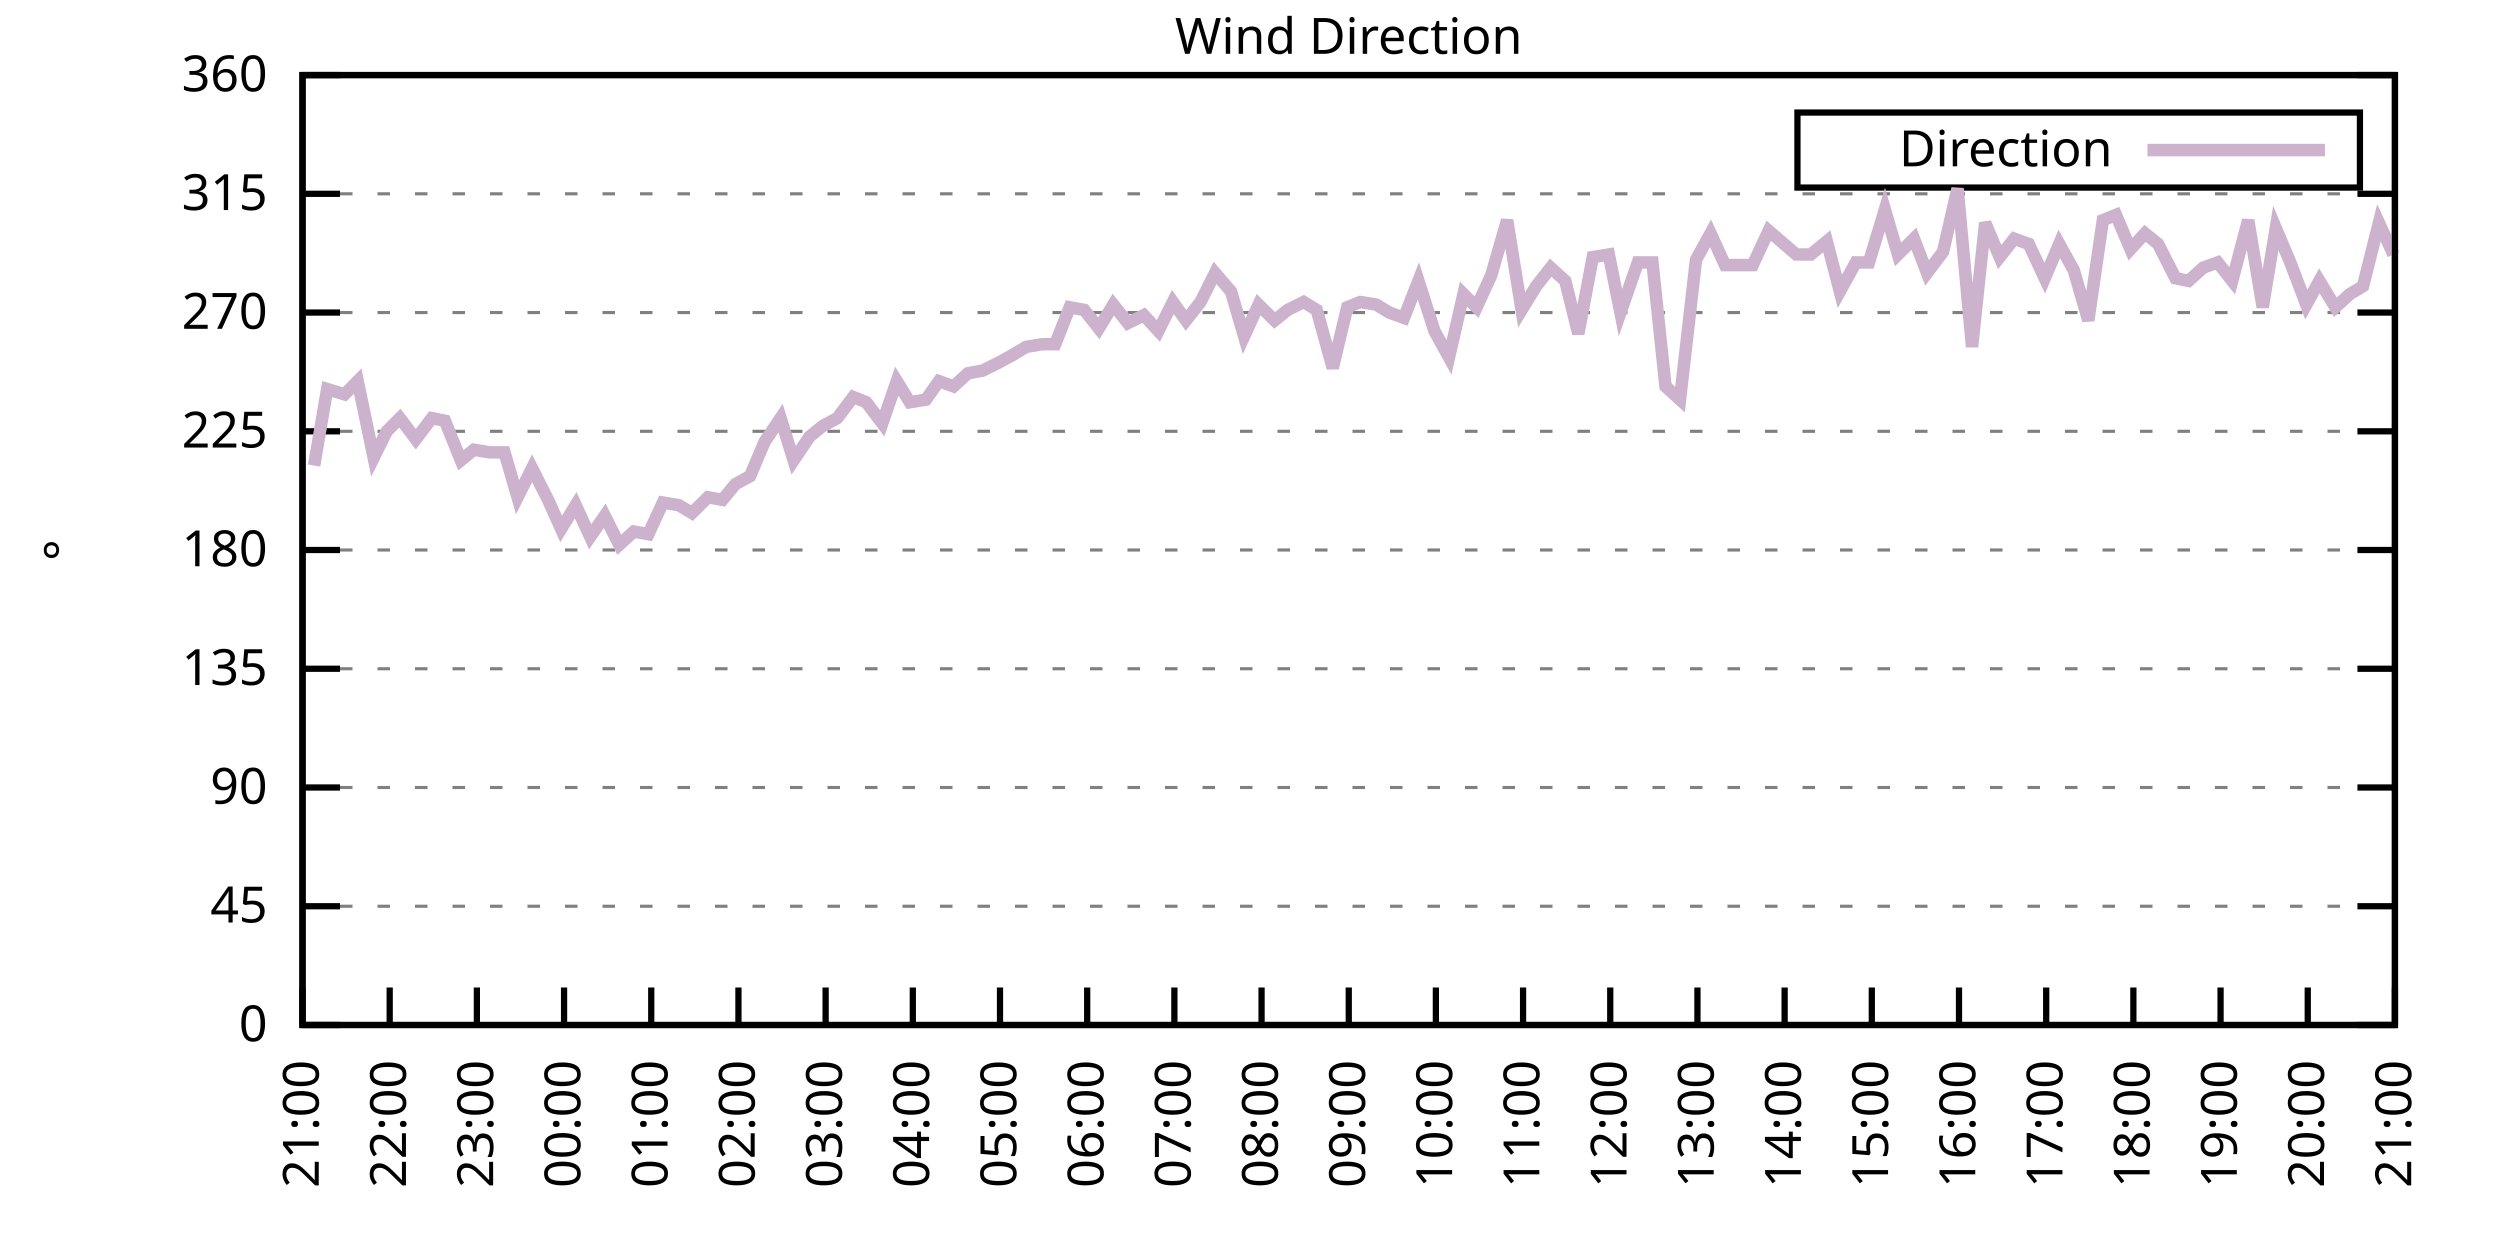
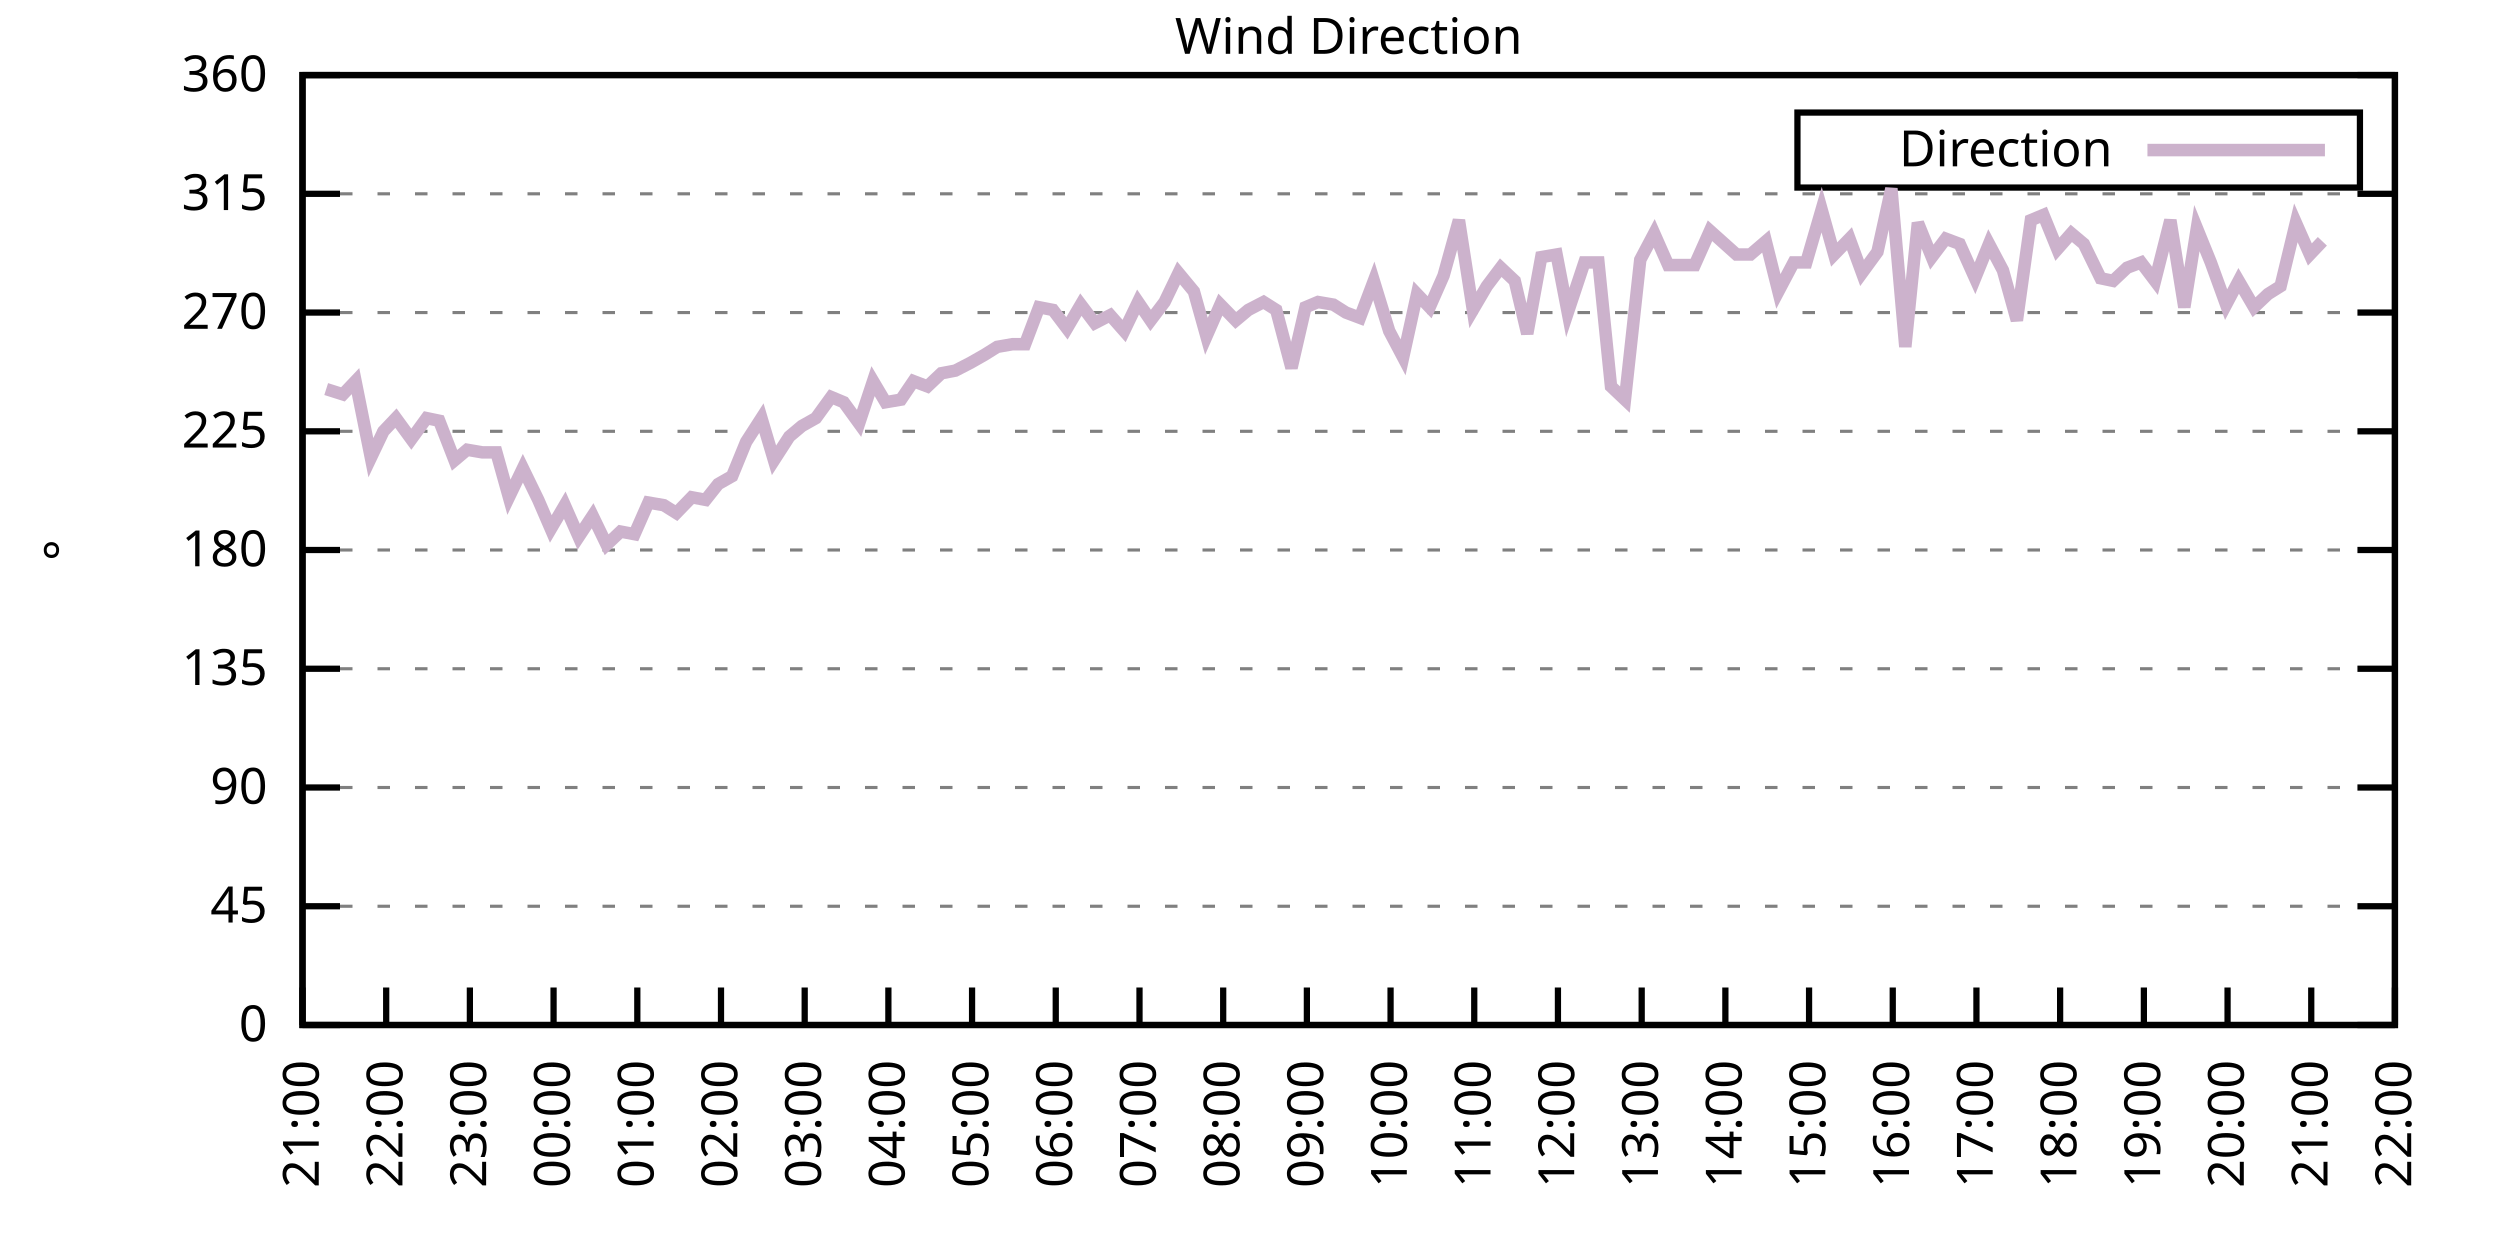
<svg xmlns="http://www.w3.org/2000/svg" xmlns:xlink="http://www.w3.org/1999/xlink" width="400" height="200" viewBox="0 0 400 200">
  <g id="gnuplot_canvas">
    <rect x="0" y="0" width="400" height="200" fill="none" />
    <defs>
      <circle id="gpDot" r="0.5" stroke-width="0.5" stroke="currentColor" />
      <path id="gpPt0" stroke-width="0.333" stroke="currentColor" d="M-1,0 h2 M0,-1 v2" />
      <path id="gpPt1" stroke-width="0.333" stroke="currentColor" d="M-1,-1 L1,1 M1,-1 L-1,1" />
      <path id="gpPt2" stroke-width="0.333" stroke="currentColor" d="M-1,0 L1,0 M0,-1 L0,1 M-1,-1 L1,1 M-1,1 L1,-1" />
      <rect id="gpPt3" stroke-width="0.333" stroke="currentColor" x="-1" y="-1" width="2" height="2" />
      <rect id="gpPt4" stroke-width="0.333" stroke="currentColor" fill="currentColor" x="-1" y="-1" width="2" height="2" />
      <circle id="gpPt5" stroke-width="0.333" stroke="currentColor" cx="0" cy="0" r="1" />
      <use xlink:href="#gpPt5" id="gpPt6" fill="currentColor" stroke="none" />
      <path id="gpPt7" stroke-width="0.333" stroke="currentColor" d="M0,-1.33 L-1.33,0.67 L1.33,0.67 z" />
      <use xlink:href="#gpPt7" id="gpPt8" fill="currentColor" stroke="none" />
      <use xlink:href="#gpPt7" id="gpPt9" stroke="currentColor" transform="rotate(180)" />
      <use xlink:href="#gpPt9" id="gpPt10" fill="currentColor" stroke="none" />
      <use xlink:href="#gpPt3" id="gpPt11" stroke="currentColor" transform="rotate(45)" />
      <use xlink:href="#gpPt11" id="gpPt12" fill="currentColor" stroke="none" />
      <path id="gpPt13" stroke-width="0.333" stroke="currentColor" d="M0,1.330 L1.265,0.411 L0.782,-1.067 L-0.782,-1.076 L-1.265,0.411 z" />
      <use xlink:href="#gpPt13" id="gpPt14" fill="currentColor" stroke="none" />
      <filter id="textbox" filterUnits="objectBoundingBox" x="0" y="0" height="1" width="1">
        <feFlood flood-color="white" flood-opacity="1" result="bgnd" />
        <feComposite in="SourceGraphic" in2="bgnd" operator="atop" />
      </filter>
      <filter id="greybox" filterUnits="objectBoundingBox" x="0" y="0" height="1" width="1">
        <feFlood flood-color="lightgrey" flood-opacity="1" result="grey" />
        <feComposite in="SourceGraphic" in2="grey" operator="atop" />
      </filter>
    </defs>
    <g fill="none" color="white" stroke="currentColor" stroke-width="1.00" stroke-linecap="butt" stroke-linejoin="miter">
</g>
    <g fill="none" color="black" stroke="currentColor" stroke-width="1.00" stroke-linecap="butt" stroke-linejoin="miter">
      <g stroke="none" shape-rendering="crispEdges">
        <polygon fill="rgb(255, 255, 255)" points="48.40,164.00 383.18,164.00 383.18,12.02 48.40,12.02 " />
      </g>
    </g>
    <g fill="none" color="black" stroke="currentColor" stroke-width="1.00" stroke-linecap="butt" stroke-linejoin="miter">
</g>
    <g fill="none" color="black" stroke="black" stroke-width="0.50" stroke-linecap="butt" stroke-linejoin="miter">
</g>
    <g fill="none" color="gray" stroke="currentColor" stroke-width="0.50" stroke-linecap="butt" stroke-linejoin="miter">
      <path stroke="gray" stroke-dasharray="2,4" class="gridline" d="M48.40,164.00 L383.19,164.00  " />
    </g>
    <g fill="none" color="gray" stroke="gray" stroke-width="1.00" stroke-linecap="butt" stroke-linejoin="miter">
</g>
    <g fill="none" color="black" stroke="currentColor" stroke-width="1.00" stroke-linecap="butt" stroke-linejoin="miter">
      <path stroke="black" d="M48.40,164.00 L54.40,164.00 M383.19,164.00 L377.19,164.00  " />
      <g transform="translate(42.80,166.60)" stroke="none" fill="black" font-family="Sans" font-size="8.00" text-anchor="end">
        <text>
          <tspan font-family="Sans"> 0</tspan>
        </text>
      </g>
    </g>
    <g fill="none" color="black" stroke="currentColor" stroke-width="1.00" stroke-linecap="butt" stroke-linejoin="miter">
</g>
    <g fill="none" color="black" stroke="black" stroke-width="0.50" stroke-linecap="butt" stroke-linejoin="miter">
</g>
    <g fill="none" color="gray" stroke="currentColor" stroke-width="0.50" stroke-linecap="butt" stroke-linejoin="miter">
      <path stroke="gray" stroke-dasharray="2,4" class="gridline" d="M48.40,145.00 L383.19,145.00  " />
    </g>
    <g fill="none" color="gray" stroke="gray" stroke-width="1.00" stroke-linecap="butt" stroke-linejoin="miter">
</g>
    <g fill="none" color="black" stroke="currentColor" stroke-width="1.00" stroke-linecap="butt" stroke-linejoin="miter">
      <path stroke="black" d="M48.40,145.00 L54.40,145.00 M383.19,145.00 L377.19,145.00  " />
      <g transform="translate(42.80,147.60)" stroke="none" fill="black" font-family="Sans" font-size="8.00" text-anchor="end">
        <text>
          <tspan font-family="Sans"> 45</tspan>
        </text>
      </g>
    </g>
    <g fill="none" color="black" stroke="currentColor" stroke-width="1.00" stroke-linecap="butt" stroke-linejoin="miter">
</g>
    <g fill="none" color="black" stroke="black" stroke-width="0.50" stroke-linecap="butt" stroke-linejoin="miter">
</g>
    <g fill="none" color="gray" stroke="currentColor" stroke-width="0.50" stroke-linecap="butt" stroke-linejoin="miter">
      <path stroke="gray" stroke-dasharray="2,4" class="gridline" d="M48.40,126.00 L383.19,126.00  " />
    </g>
    <g fill="none" color="gray" stroke="gray" stroke-width="1.00" stroke-linecap="butt" stroke-linejoin="miter">
</g>
    <g fill="none" color="black" stroke="currentColor" stroke-width="1.00" stroke-linecap="butt" stroke-linejoin="miter">
      <path stroke="black" d="M48.40,126.00 L54.40,126.00 M383.19,126.00 L377.19,126.00  " />
      <g transform="translate(42.80,128.60)" stroke="none" fill="black" font-family="Sans" font-size="8.00" text-anchor="end">
        <text>
          <tspan font-family="Sans"> 90</tspan>
        </text>
      </g>
    </g>
    <g fill="none" color="black" stroke="currentColor" stroke-width="1.00" stroke-linecap="butt" stroke-linejoin="miter">
</g>
    <g fill="none" color="black" stroke="black" stroke-width="0.50" stroke-linecap="butt" stroke-linejoin="miter">
</g>
    <g fill="none" color="gray" stroke="currentColor" stroke-width="0.50" stroke-linecap="butt" stroke-linejoin="miter">
      <path stroke="gray" stroke-dasharray="2,4" class="gridline" d="M48.40,107.00 L383.19,107.00  " />
    </g>
    <g fill="none" color="gray" stroke="gray" stroke-width="1.00" stroke-linecap="butt" stroke-linejoin="miter">
</g>
    <g fill="none" color="black" stroke="currentColor" stroke-width="1.00" stroke-linecap="butt" stroke-linejoin="miter">
      <path stroke="black" d="M48.40,107.00 L54.40,107.00 M383.19,107.00 L377.19,107.00  " />
      <g transform="translate(42.80,109.60)" stroke="none" fill="black" font-family="Sans" font-size="8.00" text-anchor="end">
        <text>
          <tspan font-family="Sans"> 135</tspan>
        </text>
      </g>
    </g>
    <g fill="none" color="black" stroke="currentColor" stroke-width="1.00" stroke-linecap="butt" stroke-linejoin="miter">
</g>
    <g fill="none" color="black" stroke="black" stroke-width="0.50" stroke-linecap="butt" stroke-linejoin="miter">
</g>
    <g fill="none" color="gray" stroke="currentColor" stroke-width="0.50" stroke-linecap="butt" stroke-linejoin="miter">
      <path stroke="gray" stroke-dasharray="2,4" class="gridline" d="M48.40,88.00 L383.19,88.00  " />
    </g>
    <g fill="none" color="gray" stroke="gray" stroke-width="1.00" stroke-linecap="butt" stroke-linejoin="miter">
</g>
    <g fill="none" color="black" stroke="currentColor" stroke-width="1.00" stroke-linecap="butt" stroke-linejoin="miter">
      <path stroke="black" d="M48.40,88.00 L54.40,88.00 M383.19,88.00 L377.19,88.00  " />
      <g transform="translate(42.80,90.60)" stroke="none" fill="black" font-family="Sans" font-size="8.00" text-anchor="end">
        <text>
          <tspan font-family="Sans"> 180</tspan>
        </text>
      </g>
    </g>
    <g fill="none" color="black" stroke="currentColor" stroke-width="1.00" stroke-linecap="butt" stroke-linejoin="miter">
</g>
    <g fill="none" color="black" stroke="black" stroke-width="0.50" stroke-linecap="butt" stroke-linejoin="miter">
</g>
    <g fill="none" color="gray" stroke="currentColor" stroke-width="0.50" stroke-linecap="butt" stroke-linejoin="miter">
      <path stroke="gray" stroke-dasharray="2,4" class="gridline" d="M48.40,69.01 L383.19,69.01  " />
    </g>
    <g fill="none" color="gray" stroke="gray" stroke-width="1.00" stroke-linecap="butt" stroke-linejoin="miter">
</g>
    <g fill="none" color="black" stroke="currentColor" stroke-width="1.00" stroke-linecap="butt" stroke-linejoin="miter">
      <path stroke="black" d="M48.40,69.01 L54.40,69.01 M383.19,69.01 L377.19,69.01  " />
      <g transform="translate(42.80,71.61)" stroke="none" fill="black" font-family="Sans" font-size="8.00" text-anchor="end">
        <text>
          <tspan font-family="Sans"> 225</tspan>
        </text>
      </g>
    </g>
    <g fill="none" color="black" stroke="currentColor" stroke-width="1.00" stroke-linecap="butt" stroke-linejoin="miter">
</g>
    <g fill="none" color="black" stroke="black" stroke-width="0.50" stroke-linecap="butt" stroke-linejoin="miter">
</g>
    <g fill="none" color="gray" stroke="currentColor" stroke-width="0.50" stroke-linecap="butt" stroke-linejoin="miter">
      <path stroke="gray" stroke-dasharray="2,4" class="gridline" d="M48.40,50.01 L383.19,50.01  " />
    </g>
    <g fill="none" color="gray" stroke="gray" stroke-width="1.00" stroke-linecap="butt" stroke-linejoin="miter">
</g>
    <g fill="none" color="black" stroke="currentColor" stroke-width="1.00" stroke-linecap="butt" stroke-linejoin="miter">
      <path stroke="black" d="M48.40,50.01 L54.40,50.01 M383.19,50.01 L377.19,50.01  " />
      <g transform="translate(42.80,52.61)" stroke="none" fill="black" font-family="Sans" font-size="8.00" text-anchor="end">
        <text>
          <tspan font-family="Sans"> 270</tspan>
        </text>
      </g>
    </g>
    <g fill="none" color="black" stroke="currentColor" stroke-width="1.00" stroke-linecap="butt" stroke-linejoin="miter">
</g>
    <g fill="none" color="black" stroke="black" stroke-width="0.50" stroke-linecap="butt" stroke-linejoin="miter">
</g>
    <g fill="none" color="gray" stroke="currentColor" stroke-width="0.50" stroke-linecap="butt" stroke-linejoin="miter">
      <path stroke="gray" stroke-dasharray="2,4" class="gridline" d="M48.40,31.01 L383.19,31.01  " />
    </g>
    <g fill="none" color="gray" stroke="gray" stroke-width="1.00" stroke-linecap="butt" stroke-linejoin="miter">
</g>
    <g fill="none" color="black" stroke="currentColor" stroke-width="1.00" stroke-linecap="butt" stroke-linejoin="miter">
      <path stroke="black" d="M48.40,31.01 L54.40,31.01 M383.19,31.01 L377.19,31.01  " />
      <g transform="translate(42.80,33.61)" stroke="none" fill="black" font-family="Sans" font-size="8.00" text-anchor="end">
        <text>
          <tspan font-family="Sans"> 315</tspan>
        </text>
      </g>
    </g>
    <g fill="none" color="black" stroke="currentColor" stroke-width="1.00" stroke-linecap="butt" stroke-linejoin="miter">
</g>
    <g fill="none" color="black" stroke="black" stroke-width="0.50" stroke-linecap="butt" stroke-linejoin="miter">
</g>
    <g fill="none" color="gray" stroke="currentColor" stroke-width="0.50" stroke-linecap="butt" stroke-linejoin="miter">
      <path stroke="gray" stroke-dasharray="2,4" class="gridline" d="M48.40,12.01 L383.19,12.01  " />
    </g>
    <g fill="none" color="gray" stroke="gray" stroke-width="1.00" stroke-linecap="butt" stroke-linejoin="miter">
</g>
    <g fill="none" color="black" stroke="currentColor" stroke-width="1.00" stroke-linecap="butt" stroke-linejoin="miter">
      <path stroke="black" d="M48.40,12.01 L54.40,12.01 M383.19,12.01 L377.19,12.01  " />
      <g transform="translate(42.80,14.61)" stroke="none" fill="black" font-family="Sans" font-size="8.00" text-anchor="end">
        <text>
          <tspan font-family="Sans"> 360</tspan>
        </text>
      </g>
    </g>
    <g fill="none" color="black" stroke="currentColor" stroke-width="1.00" stroke-linecap="butt" stroke-linejoin="miter">
      <path stroke="black" d="M48.40,164.00 L48.40,158.00  " />
      <g transform="translate(51.00,169.60) rotate(270.00)" stroke="none" fill="black" font-family="Sans" font-size="8.00" text-anchor="end">
        <text>
          <tspan font-family="Sans">21:00</tspan>
        </text>
      </g>
    </g>
    <g fill="none" color="black" stroke="currentColor" stroke-width="1.00" stroke-linecap="butt" stroke-linejoin="miter">
-       <path stroke="black" d="M62.35,164.00 L62.35,158.00  " />
-       <g transform="translate(64.95,169.60) rotate(270.00)" stroke="none" fill="black" font-family="Sans" font-size="8.00" text-anchor="end">
+       <path stroke="black" d="M61.79,164.00 L61.79,158.00  " />
+       <g transform="translate(64.39,169.60) rotate(270.00)" stroke="none" fill="black" font-family="Sans" font-size="8.00" text-anchor="end">
        <text>
          <tspan font-family="Sans">22:00</tspan>
        </text>
      </g>
    </g>
    <g fill="none" color="black" stroke="currentColor" stroke-width="1.00" stroke-linecap="butt" stroke-linejoin="miter">
-       <path stroke="black" d="M76.30,164.00 L76.30,158.00  " />
-       <g transform="translate(78.90,169.60) rotate(270.00)" stroke="none" fill="black" font-family="Sans" font-size="8.00" text-anchor="end">
+       <path stroke="black" d="M75.18,164.00 L75.18,158.00  " />
+       <g transform="translate(77.78,169.60) rotate(270.00)" stroke="none" fill="black" font-family="Sans" font-size="8.00" text-anchor="end">
        <text>
          <tspan font-family="Sans">23:00</tspan>
        </text>
      </g>
    </g>
    <g fill="none" color="black" stroke="currentColor" stroke-width="1.00" stroke-linecap="butt" stroke-linejoin="miter">
-       <path stroke="black" d="M90.25,164.00 L90.25,158.00  " />
-       <g transform="translate(92.85,169.60) rotate(270.00)" stroke="none" fill="black" font-family="Sans" font-size="8.00" text-anchor="end">
+       <path stroke="black" d="M88.57,164.00 L88.57,158.00  " />
+       <g transform="translate(91.17,169.60) rotate(270.00)" stroke="none" fill="black" font-family="Sans" font-size="8.00" text-anchor="end">
        <text>
          <tspan font-family="Sans">00:00</tspan>
        </text>
      </g>
    </g>
    <g fill="none" color="black" stroke="currentColor" stroke-width="1.00" stroke-linecap="butt" stroke-linejoin="miter">
-       <path stroke="black" d="M104.20,164.00 L104.20,158.00  " />
-       <g transform="translate(106.80,169.60) rotate(270.00)" stroke="none" fill="black" font-family="Sans" font-size="8.00" text-anchor="end">
+       <path stroke="black" d="M101.97,164.00 L101.97,158.00  " />
+       <g transform="translate(104.57,169.60) rotate(270.00)" stroke="none" fill="black" font-family="Sans" font-size="8.00" text-anchor="end">
        <text>
          <tspan font-family="Sans">01:00</tspan>
        </text>
      </g>
    </g>
    <g fill="none" color="black" stroke="currentColor" stroke-width="1.00" stroke-linecap="butt" stroke-linejoin="miter">
-       <path stroke="black" d="M118.15,164.00 L118.15,158.00  " />
-       <g transform="translate(120.75,169.60) rotate(270.00)" stroke="none" fill="black" font-family="Sans" font-size="8.00" text-anchor="end">
+       <path stroke="black" d="M115.36,164.00 L115.36,158.00  " />
+       <g transform="translate(117.96,169.60) rotate(270.00)" stroke="none" fill="black" font-family="Sans" font-size="8.00" text-anchor="end">
        <text>
          <tspan font-family="Sans">02:00</tspan>
        </text>
      </g>
    </g>
    <g fill="none" color="black" stroke="currentColor" stroke-width="1.00" stroke-linecap="butt" stroke-linejoin="miter">
-       <path stroke="black" d="M132.10,164.00 L132.10,158.00  " />
-       <g transform="translate(134.70,169.60) rotate(270.00)" stroke="none" fill="black" font-family="Sans" font-size="8.00" text-anchor="end">
+       <path stroke="black" d="M128.75,164.00 L128.75,158.00  " />
+       <g transform="translate(131.35,169.60) rotate(270.00)" stroke="none" fill="black" font-family="Sans" font-size="8.00" text-anchor="end">
        <text>
          <tspan font-family="Sans">03:00</tspan>
        </text>
      </g>
    </g>
    <g fill="none" color="black" stroke="currentColor" stroke-width="1.00" stroke-linecap="butt" stroke-linejoin="miter">
-       <path stroke="black" d="M146.05,164.00 L146.05,158.00  " />
-       <g transform="translate(148.65,169.60) rotate(270.00)" stroke="none" fill="black" font-family="Sans" font-size="8.00" text-anchor="end">
+       <path stroke="black" d="M142.14,164.00 L142.14,158.00  " />
+       <g transform="translate(144.74,169.60) rotate(270.00)" stroke="none" fill="black" font-family="Sans" font-size="8.00" text-anchor="end">
        <text>
          <tspan font-family="Sans">04:00</tspan>
        </text>
      </g>
    </g>
    <g fill="none" color="black" stroke="currentColor" stroke-width="1.00" stroke-linecap="butt" stroke-linejoin="miter">
-       <path stroke="black" d="M160.00,164.00 L160.00,158.00  " />
-       <g transform="translate(162.60,169.60) rotate(270.00)" stroke="none" fill="black" font-family="Sans" font-size="8.00" text-anchor="end">
+       <path stroke="black" d="M155.53,164.00 L155.53,158.00  " />
+       <g transform="translate(158.13,169.60) rotate(270.00)" stroke="none" fill="black" font-family="Sans" font-size="8.00" text-anchor="end">
        <text>
          <tspan font-family="Sans">05:00</tspan>
        </text>
      </g>
    </g>
    <g fill="none" color="black" stroke="currentColor" stroke-width="1.00" stroke-linecap="butt" stroke-linejoin="miter">
-       <path stroke="black" d="M173.95,164.00 L173.95,158.00  " />
-       <g transform="translate(176.55,169.60) rotate(270.00)" stroke="none" fill="black" font-family="Sans" font-size="8.00" text-anchor="end">
+       <path stroke="black" d="M168.92,164.00 L168.92,158.00  " />
+       <g transform="translate(171.52,169.60) rotate(270.00)" stroke="none" fill="black" font-family="Sans" font-size="8.00" text-anchor="end">
        <text>
          <tspan font-family="Sans">06:00</tspan>
        </text>
      </g>
    </g>
    <g fill="none" color="black" stroke="currentColor" stroke-width="1.00" stroke-linecap="butt" stroke-linejoin="miter">
-       <path stroke="black" d="M187.90,164.00 L187.90,158.00  " />
-       <g transform="translate(190.50,169.60) rotate(270.00)" stroke="none" fill="black" font-family="Sans" font-size="8.00" text-anchor="end">
+       <path stroke="black" d="M182.32,164.00 L182.32,158.00  " />
+       <g transform="translate(184.92,169.60) rotate(270.00)" stroke="none" fill="black" font-family="Sans" font-size="8.00" text-anchor="end">
        <text>
          <tspan font-family="Sans">07:00</tspan>
        </text>
      </g>
    </g>
    <g fill="none" color="black" stroke="currentColor" stroke-width="1.00" stroke-linecap="butt" stroke-linejoin="miter">
-       <path stroke="black" d="M201.85,164.00 L201.85,158.00  " />
-       <g transform="translate(204.45,169.60) rotate(270.00)" stroke="none" fill="black" font-family="Sans" font-size="8.00" text-anchor="end">
+       <path stroke="black" d="M195.71,164.00 L195.71,158.00  " />
+       <g transform="translate(198.31,169.60) rotate(270.00)" stroke="none" fill="black" font-family="Sans" font-size="8.00" text-anchor="end">
        <text>
          <tspan font-family="Sans">08:00</tspan>
        </text>
      </g>
    </g>
    <g fill="none" color="black" stroke="currentColor" stroke-width="1.00" stroke-linecap="butt" stroke-linejoin="miter">
-       <path stroke="black" d="M215.80,164.00 L215.80,158.00  " />
-       <g transform="translate(218.40,169.60) rotate(270.00)" stroke="none" fill="black" font-family="Sans" font-size="8.00" text-anchor="end">
+       <path stroke="black" d="M209.10,164.00 L209.10,158.00  " />
+       <g transform="translate(211.70,169.60) rotate(270.00)" stroke="none" fill="black" font-family="Sans" font-size="8.00" text-anchor="end">
        <text>
          <tspan font-family="Sans">09:00</tspan>
        </text>
      </g>
    </g>
    <g fill="none" color="black" stroke="currentColor" stroke-width="1.00" stroke-linecap="butt" stroke-linejoin="miter">
-       <path stroke="black" d="M229.74,164.00 L229.74,158.00  " />
-       <g transform="translate(232.34,169.60) rotate(270.00)" stroke="none" fill="black" font-family="Sans" font-size="8.00" text-anchor="end">
+       <path stroke="black" d="M222.49,164.00 L222.49,158.00  " />
+       <g transform="translate(225.09,169.60) rotate(270.00)" stroke="none" fill="black" font-family="Sans" font-size="8.00" text-anchor="end">
        <text>
          <tspan font-family="Sans">10:00</tspan>
        </text>
      </g>
    </g>
    <g fill="none" color="black" stroke="currentColor" stroke-width="1.00" stroke-linecap="butt" stroke-linejoin="miter">
-       <path stroke="black" d="M243.69,164.00 L243.69,158.00  " />
-       <g transform="translate(246.29,169.60) rotate(270.00)" stroke="none" fill="black" font-family="Sans" font-size="8.00" text-anchor="end">
+       <path stroke="black" d="M235.88,164.00 L235.88,158.00  " />
+       <g transform="translate(238.48,169.60) rotate(270.00)" stroke="none" fill="black" font-family="Sans" font-size="8.00" text-anchor="end">
        <text>
          <tspan font-family="Sans">11:00</tspan>
        </text>
      </g>
    </g>
    <g fill="none" color="black" stroke="currentColor" stroke-width="1.00" stroke-linecap="butt" stroke-linejoin="miter">
-       <path stroke="black" d="M257.64,164.00 L257.64,158.00  " />
-       <g transform="translate(260.24,169.60) rotate(270.00)" stroke="none" fill="black" font-family="Sans" font-size="8.00" text-anchor="end">
+       <path stroke="black" d="M249.27,164.00 L249.27,158.00  " />
+       <g transform="translate(251.87,169.60) rotate(270.00)" stroke="none" fill="black" font-family="Sans" font-size="8.00" text-anchor="end">
        <text>
          <tspan font-family="Sans">12:00</tspan>
        </text>
      </g>
    </g>
    <g fill="none" color="black" stroke="currentColor" stroke-width="1.00" stroke-linecap="butt" stroke-linejoin="miter">
-       <path stroke="black" d="M271.59,164.00 L271.59,158.00  " />
-       <g transform="translate(274.19,169.60) rotate(270.00)" stroke="none" fill="black" font-family="Sans" font-size="8.00" text-anchor="end">
+       <path stroke="black" d="M262.67,164.00 L262.67,158.00  " />
+       <g transform="translate(265.27,169.60) rotate(270.00)" stroke="none" fill="black" font-family="Sans" font-size="8.00" text-anchor="end">
        <text>
          <tspan font-family="Sans">13:00</tspan>
        </text>
      </g>
    </g>
    <g fill="none" color="black" stroke="currentColor" stroke-width="1.00" stroke-linecap="butt" stroke-linejoin="miter">
-       <path stroke="black" d="M285.54,164.00 L285.54,158.00  " />
-       <g transform="translate(288.14,169.60) rotate(270.00)" stroke="none" fill="black" font-family="Sans" font-size="8.00" text-anchor="end">
+       <path stroke="black" d="M276.06,164.00 L276.06,158.00  " />
+       <g transform="translate(278.66,169.60) rotate(270.00)" stroke="none" fill="black" font-family="Sans" font-size="8.00" text-anchor="end">
        <text>
          <tspan font-family="Sans">14:00</tspan>
        </text>
      </g>
    </g>
    <g fill="none" color="black" stroke="currentColor" stroke-width="1.00" stroke-linecap="butt" stroke-linejoin="miter">
-       <path stroke="black" d="M299.49,164.00 L299.49,158.00  " />
-       <g transform="translate(302.09,169.60) rotate(270.00)" stroke="none" fill="black" font-family="Sans" font-size="8.00" text-anchor="end">
+       <path stroke="black" d="M289.45,164.00 L289.45,158.00  " />
+       <g transform="translate(292.05,169.60) rotate(270.00)" stroke="none" fill="black" font-family="Sans" font-size="8.00" text-anchor="end">
        <text>
          <tspan font-family="Sans">15:00</tspan>
        </text>
      </g>
    </g>
    <g fill="none" color="black" stroke="currentColor" stroke-width="1.00" stroke-linecap="butt" stroke-linejoin="miter">
-       <path stroke="black" d="M313.44,164.00 L313.44,158.00  " />
-       <g transform="translate(316.04,169.60) rotate(270.00)" stroke="none" fill="black" font-family="Sans" font-size="8.00" text-anchor="end">
+       <path stroke="black" d="M302.84,164.00 L302.84,158.00  " />
+       <g transform="translate(305.44,169.60) rotate(270.00)" stroke="none" fill="black" font-family="Sans" font-size="8.00" text-anchor="end">
        <text>
          <tspan font-family="Sans">16:00</tspan>
        </text>
      </g>
    </g>
    <g fill="none" color="black" stroke="currentColor" stroke-width="1.00" stroke-linecap="butt" stroke-linejoin="miter">
-       <path stroke="black" d="M327.39,164.00 L327.39,158.00  " />
-       <g transform="translate(329.99,169.60) rotate(270.00)" stroke="none" fill="black" font-family="Sans" font-size="8.00" text-anchor="end">
+       <path stroke="black" d="M316.23,164.00 L316.23,158.00  " />
+       <g transform="translate(318.83,169.60) rotate(270.00)" stroke="none" fill="black" font-family="Sans" font-size="8.00" text-anchor="end">
        <text>
          <tspan font-family="Sans">17:00</tspan>
        </text>
      </g>
    </g>
    <g fill="none" color="black" stroke="currentColor" stroke-width="1.00" stroke-linecap="butt" stroke-linejoin="miter">
-       <path stroke="black" d="M341.34,164.00 L341.34,158.00  " />
-       <g transform="translate(343.94,169.60) rotate(270.00)" stroke="none" fill="black" font-family="Sans" font-size="8.00" text-anchor="end">
+       <path stroke="black" d="M329.62,164.00 L329.62,158.00  " />
+       <g transform="translate(332.22,169.60) rotate(270.00)" stroke="none" fill="black" font-family="Sans" font-size="8.00" text-anchor="end">
        <text>
          <tspan font-family="Sans">18:00</tspan>
        </text>
      </g>
    </g>
    <g fill="none" color="black" stroke="currentColor" stroke-width="1.00" stroke-linecap="butt" stroke-linejoin="miter">
-       <path stroke="black" d="M355.29,164.00 L355.29,158.00  " />
-       <g transform="translate(357.89,169.60) rotate(270.00)" stroke="none" fill="black" font-family="Sans" font-size="8.00" text-anchor="end">
+       <path stroke="black" d="M343.02,164.00 L343.02,158.00  " />
+       <g transform="translate(345.62,169.60) rotate(270.00)" stroke="none" fill="black" font-family="Sans" font-size="8.00" text-anchor="end">
        <text>
          <tspan font-family="Sans">19:00</tspan>
        </text>
      </g>
    </g>
    <g fill="none" color="black" stroke="currentColor" stroke-width="1.00" stroke-linecap="butt" stroke-linejoin="miter">
-       <path stroke="black" d="M369.24,164.00 L369.24,158.00  " />
-       <g transform="translate(371.84,169.60) rotate(270.00)" stroke="none" fill="black" font-family="Sans" font-size="8.00" text-anchor="end">
+       <path stroke="black" d="M356.41,164.00 L356.41,158.00  " />
+       <g transform="translate(359.01,169.60) rotate(270.00)" stroke="none" fill="black" font-family="Sans" font-size="8.00" text-anchor="end">
        <text>
          <tspan font-family="Sans">20:00</tspan>
+         </text>
+       </g>
+     </g>
+     <g fill="none" color="black" stroke="currentColor" stroke-width="1.00" stroke-linecap="butt" stroke-linejoin="miter">
+       <path stroke="black" d="M369.80,164.00 L369.80,158.00  " />
+       <g transform="translate(372.40,169.60) rotate(270.00)" stroke="none" fill="black" font-family="Sans" font-size="8.00" text-anchor="end">
+         <text>
+           <tspan font-family="Sans">21:00</tspan>
        </text>
      </g>
    </g>
    <g fill="none" color="black" stroke="currentColor" stroke-width="1.00" stroke-linecap="butt" stroke-linejoin="miter">
      <path stroke="black" d="M383.19,164.00 L383.19,158.00  " />
      <g transform="translate(385.79,169.60) rotate(270.00)" stroke="none" fill="black" font-family="Sans" font-size="8.00" text-anchor="end">
        <text>
-           <tspan font-family="Sans">21:00</tspan>
+           <tspan font-family="Sans">22:00</tspan>
        </text>
      </g>
    </g>
    <g fill="none" color="black" stroke="currentColor" stroke-width="1.00" stroke-linecap="butt" stroke-linejoin="miter">
</g>
    <g fill="none" color="black" stroke="currentColor" stroke-width="1.00" stroke-linecap="butt" stroke-linejoin="miter">
      <path stroke="black" d="M48.40,12.01 L48.40,164.00 L383.19,164.00 L383.19,12.01 L48.40,12.01 Z  " />
    </g>
    <g fill="none" color="black" stroke="currentColor" stroke-width="1.00" stroke-linecap="butt" stroke-linejoin="miter">
</g>
    <g fill="none" color="black" stroke="currentColor" stroke-width="1.00" stroke-linecap="butt" stroke-linejoin="miter">
      <path stroke="black" d="M287.59,30.01 L287.59,18.01 L377.59,18.01 L377.59,30.01 L287.59,30.01 Z  " />
    </g>
    <g id="Wind_direction_plot_1">
      <g fill="none" color="white" stroke="black" stroke-width="2.00" stroke-linecap="butt" stroke-linejoin="miter">
</g>
      <g fill="none" color="black" stroke="currentColor" stroke-width="2.00" stroke-linecap="butt" stroke-linejoin="miter">
        <g transform="translate(337.99,26.61)" stroke="none" fill="black" font-family="Sans" font-size="8.00" text-anchor="end">
          <text>
            <tspan font-family="Sans">Direction</tspan>
          </text>
        </g>
      </g>
      <g fill="none" color="black" stroke="currentColor" stroke-width="2.00" stroke-linecap="butt" stroke-linejoin="miter">
-         <path stroke="rgb(204, 178, 204)" d="M343.59,24.01 L371.99,24.01 M50.26,74.49 L52.35,62.25 L55.14,63.10 L57.23,60.98 L59.79,73.23 L61.88,69.01   L63.98,66.90 L66.53,70.27 L69.09,66.90 L71.18,67.32 L73.74,73.65 L75.83,71.96 L78.39,72.38 L80.72,72.38   L82.81,79.56 L85.13,74.92 L87.69,79.98 L89.78,84.63 L92.11,80.83 L94.43,85.89 L96.76,82.52 L99.08,87.16   L101.41,85.05 L103.73,85.47 L106.06,80.41 L108.62,80.83 L110.71,82.09 L113.27,79.56 L115.59,79.98 L117.68,77.45   L120.01,76.18 L122.33,70.70 L124.89,66.90 L126.98,73.65 L129.54,69.85 L131.63,68.16 L133.96,66.90 L136.51,63.52   L138.61,64.36 L141.16,67.74 L143.49,60.98 L145.58,64.36 L148.14,63.94 L150.23,60.98 L152.56,61.83 L154.88,59.72   L157.21,59.30 L159.76,58.03 L162.09,56.76 L164.18,55.50 L166.74,55.07 L168.83,55.07 L171.16,49.16 L173.48,49.59   L175.81,52.54 L178.13,48.74 L180.46,51.70 L183.01,50.43 L185.34,52.96 L187.66,48.32 L189.76,51.27 L192.08,48.32   L194.41,43.67 L196.96,46.63 L199.06,53.81 L201.38,48.74 L203.94,51.27 L206.03,49.59 L208.59,48.32 L210.68,49.59   L213.24,58.87 L215.56,49.16 L217.65,48.32 L220.21,48.74 L222.30,50.01 L224.63,50.85 L226.95,44.94 L229.51,52.96   L231.84,57.18 L234.16,47.05 L236.25,49.16 L238.58,44.10 L241.14,35.23 L243.46,49.59 L245.79,45.79 L248.11,42.83   L250.44,44.94 L252.53,53.39 L254.85,41.14 L257.41,40.72 L259.27,50.01 L262.06,41.99 L264.39,41.99 L266.48,61.83   L268.80,63.94 L271.36,41.56 L273.69,37.34 L276.01,42.41 L278.34,42.41 L280.43,42.41 L282.99,36.92 L287.40,40.72   L289.73,40.72 L292.29,38.61 L294.38,46.63 L296.94,41.99 L299.03,41.99 L301.58,33.54 L303.68,40.72 L306.23,38.19   L308.33,43.67 L310.88,40.30 L313.21,30.16 L315.53,55.50 L317.63,35.65 L319.95,41.14 L322.28,38.19 L324.60,39.03   L327.16,44.52 L329.48,39.03 L331.81,43.25 L334.13,51.27 L336.46,35.23 L338.55,34.39 L340.88,39.87 L343.20,37.34   L345.29,39.03 L348.08,44.52 L350.18,44.94 L352.50,42.83 L354.83,41.99 L357.15,44.94 L359.71,35.23 L362.03,49.16   L364.13,36.50 L366.45,41.99 L369.01,48.74 L371.10,44.94 L373.66,49.16 L375.98,47.05 L378.08,45.79 L380.63,35.65   L382.96,40.72  " />
+         <path stroke="rgb(204, 178, 204)" d="M343.59,24.01 L371.99,24.01 M52.19,62.25 L54.87,63.10 L56.88,60.98 L59.34,73.23 L61.35,69.01 L63.35,66.90   L65.81,70.27 L68.26,66.90 L70.27,67.32 L72.73,73.65 L74.74,71.96 L77.19,72.38 L79.42,72.38 L81.43,79.56   L83.66,74.92 L86.12,79.98 L88.13,84.63 L90.36,80.83 L92.59,85.89 L94.82,82.52 L97.06,87.16 L99.29,85.05   L101.52,85.47 L103.75,80.41 L106.21,80.83 L108.22,82.09 L110.67,79.56 L112.90,79.98 L114.91,77.45 L117.14,76.18   L119.38,70.70 L121.83,66.90 L123.84,73.65 L126.29,69.85 L128.30,68.16 L130.54,66.90 L132.99,63.52 L135.00,64.36   L137.45,67.74 L139.69,60.98 L141.69,64.36 L144.15,63.94 L146.16,60.98 L148.39,61.83 L150.62,59.72 L152.85,59.30   L155.31,58.03 L157.54,56.76 L159.55,55.50 L162.01,55.07 L164.01,55.07 L166.25,49.16 L168.48,49.59 L170.71,52.54   L172.94,48.74 L175.17,51.70 L177.63,50.43 L179.86,52.96 L182.09,48.32 L184.10,51.27 L186.33,48.32 L188.57,43.67   L191.02,46.63 L193.03,53.81 L195.26,48.74 L197.72,51.27 L199.73,49.59 L202.18,48.32 L204.19,49.59 L206.64,58.87   L208.88,49.16 L210.88,48.32 L213.34,48.74 L215.35,50.01 L217.58,50.85 L219.81,44.94 L222.27,52.96 L224.50,57.18   L226.73,47.05 L228.74,49.16 L230.97,44.10 L233.43,35.23 L235.66,49.59 L237.89,45.79 L240.12,42.83 L242.36,44.94   L244.36,53.39 L246.60,41.14 L249.05,40.72 L250.84,50.01 L253.51,41.99 L255.75,41.99 L257.76,61.83 L259.99,63.94   L262.44,41.56 L264.67,37.34 L266.91,42.41 L269.14,42.41 L271.15,42.41 L273.60,36.92 L277.84,40.72 L280.07,40.72   L282.53,38.61 L284.54,46.63 L286.99,41.99 L289.00,41.99 L291.46,33.54 L293.47,40.72 L295.92,38.19 L297.93,43.67   L300.39,40.30 L302.62,30.16 L304.85,55.50 L306.86,35.65 L309.09,41.14 L311.32,38.19 L313.55,39.03 L316.01,44.52   L318.24,39.03 L320.47,43.25 L322.70,51.27 L324.94,35.23 L326.95,34.39 L329.18,39.87 L331.41,37.34 L333.42,39.03   L336.10,44.52 L338.10,44.94 L340.34,42.83 L342.57,41.99 L344.80,44.94 L347.26,35.23 L349.49,49.16 L351.50,36.50   L353.73,41.99 L356.18,48.74 L358.19,44.94 L360.65,49.16 L362.88,47.05 L364.89,45.79 L367.34,35.65 L369.58,40.72   L371.58,38.61  " />
      </g>
    </g>
    <g fill="none" color="black" stroke="currentColor" stroke-width="2.00" stroke-linecap="butt" stroke-linejoin="miter">
</g>
    <g fill="none" color="black" stroke="black" stroke-width="1.00" stroke-linecap="butt" stroke-linejoin="miter">
</g>
    <g fill="none" color="black" stroke="currentColor" stroke-width="1.00" stroke-linecap="butt" stroke-linejoin="miter">
      <path stroke="black" d="M48.40,12.01 L48.40,164.00 L383.19,164.00 L383.19,12.01 L48.40,12.01 Z  " />
      <g transform="translate(12.80,88.01) rotate(270.00)" stroke="none" fill="black" font-family="Sans" font-size="8.00" text-anchor="middle">
        <text>
          <tspan font-family="Sans">°</tspan>
        </text>
      </g>
    </g>
    <g fill="none" color="black" stroke="currentColor" stroke-width="1.00" stroke-linecap="butt" stroke-linejoin="miter">
</g>
    <g fill="none" color="black" stroke="currentColor" stroke-width="1.00" stroke-linecap="butt" stroke-linejoin="miter">
      <g transform="translate(215.79,8.61)" stroke="none" fill="black" font-family="Sans" font-size="8.00" text-anchor="middle">
        <text>
          <tspan font-family="Sans">Wind Direction</tspan>
        </text>
      </g>
    </g>
    <g fill="none" color="black" stroke="currentColor" stroke-width="1.00" stroke-linecap="butt" stroke-linejoin="miter">
</g>
  </g>
</svg>
